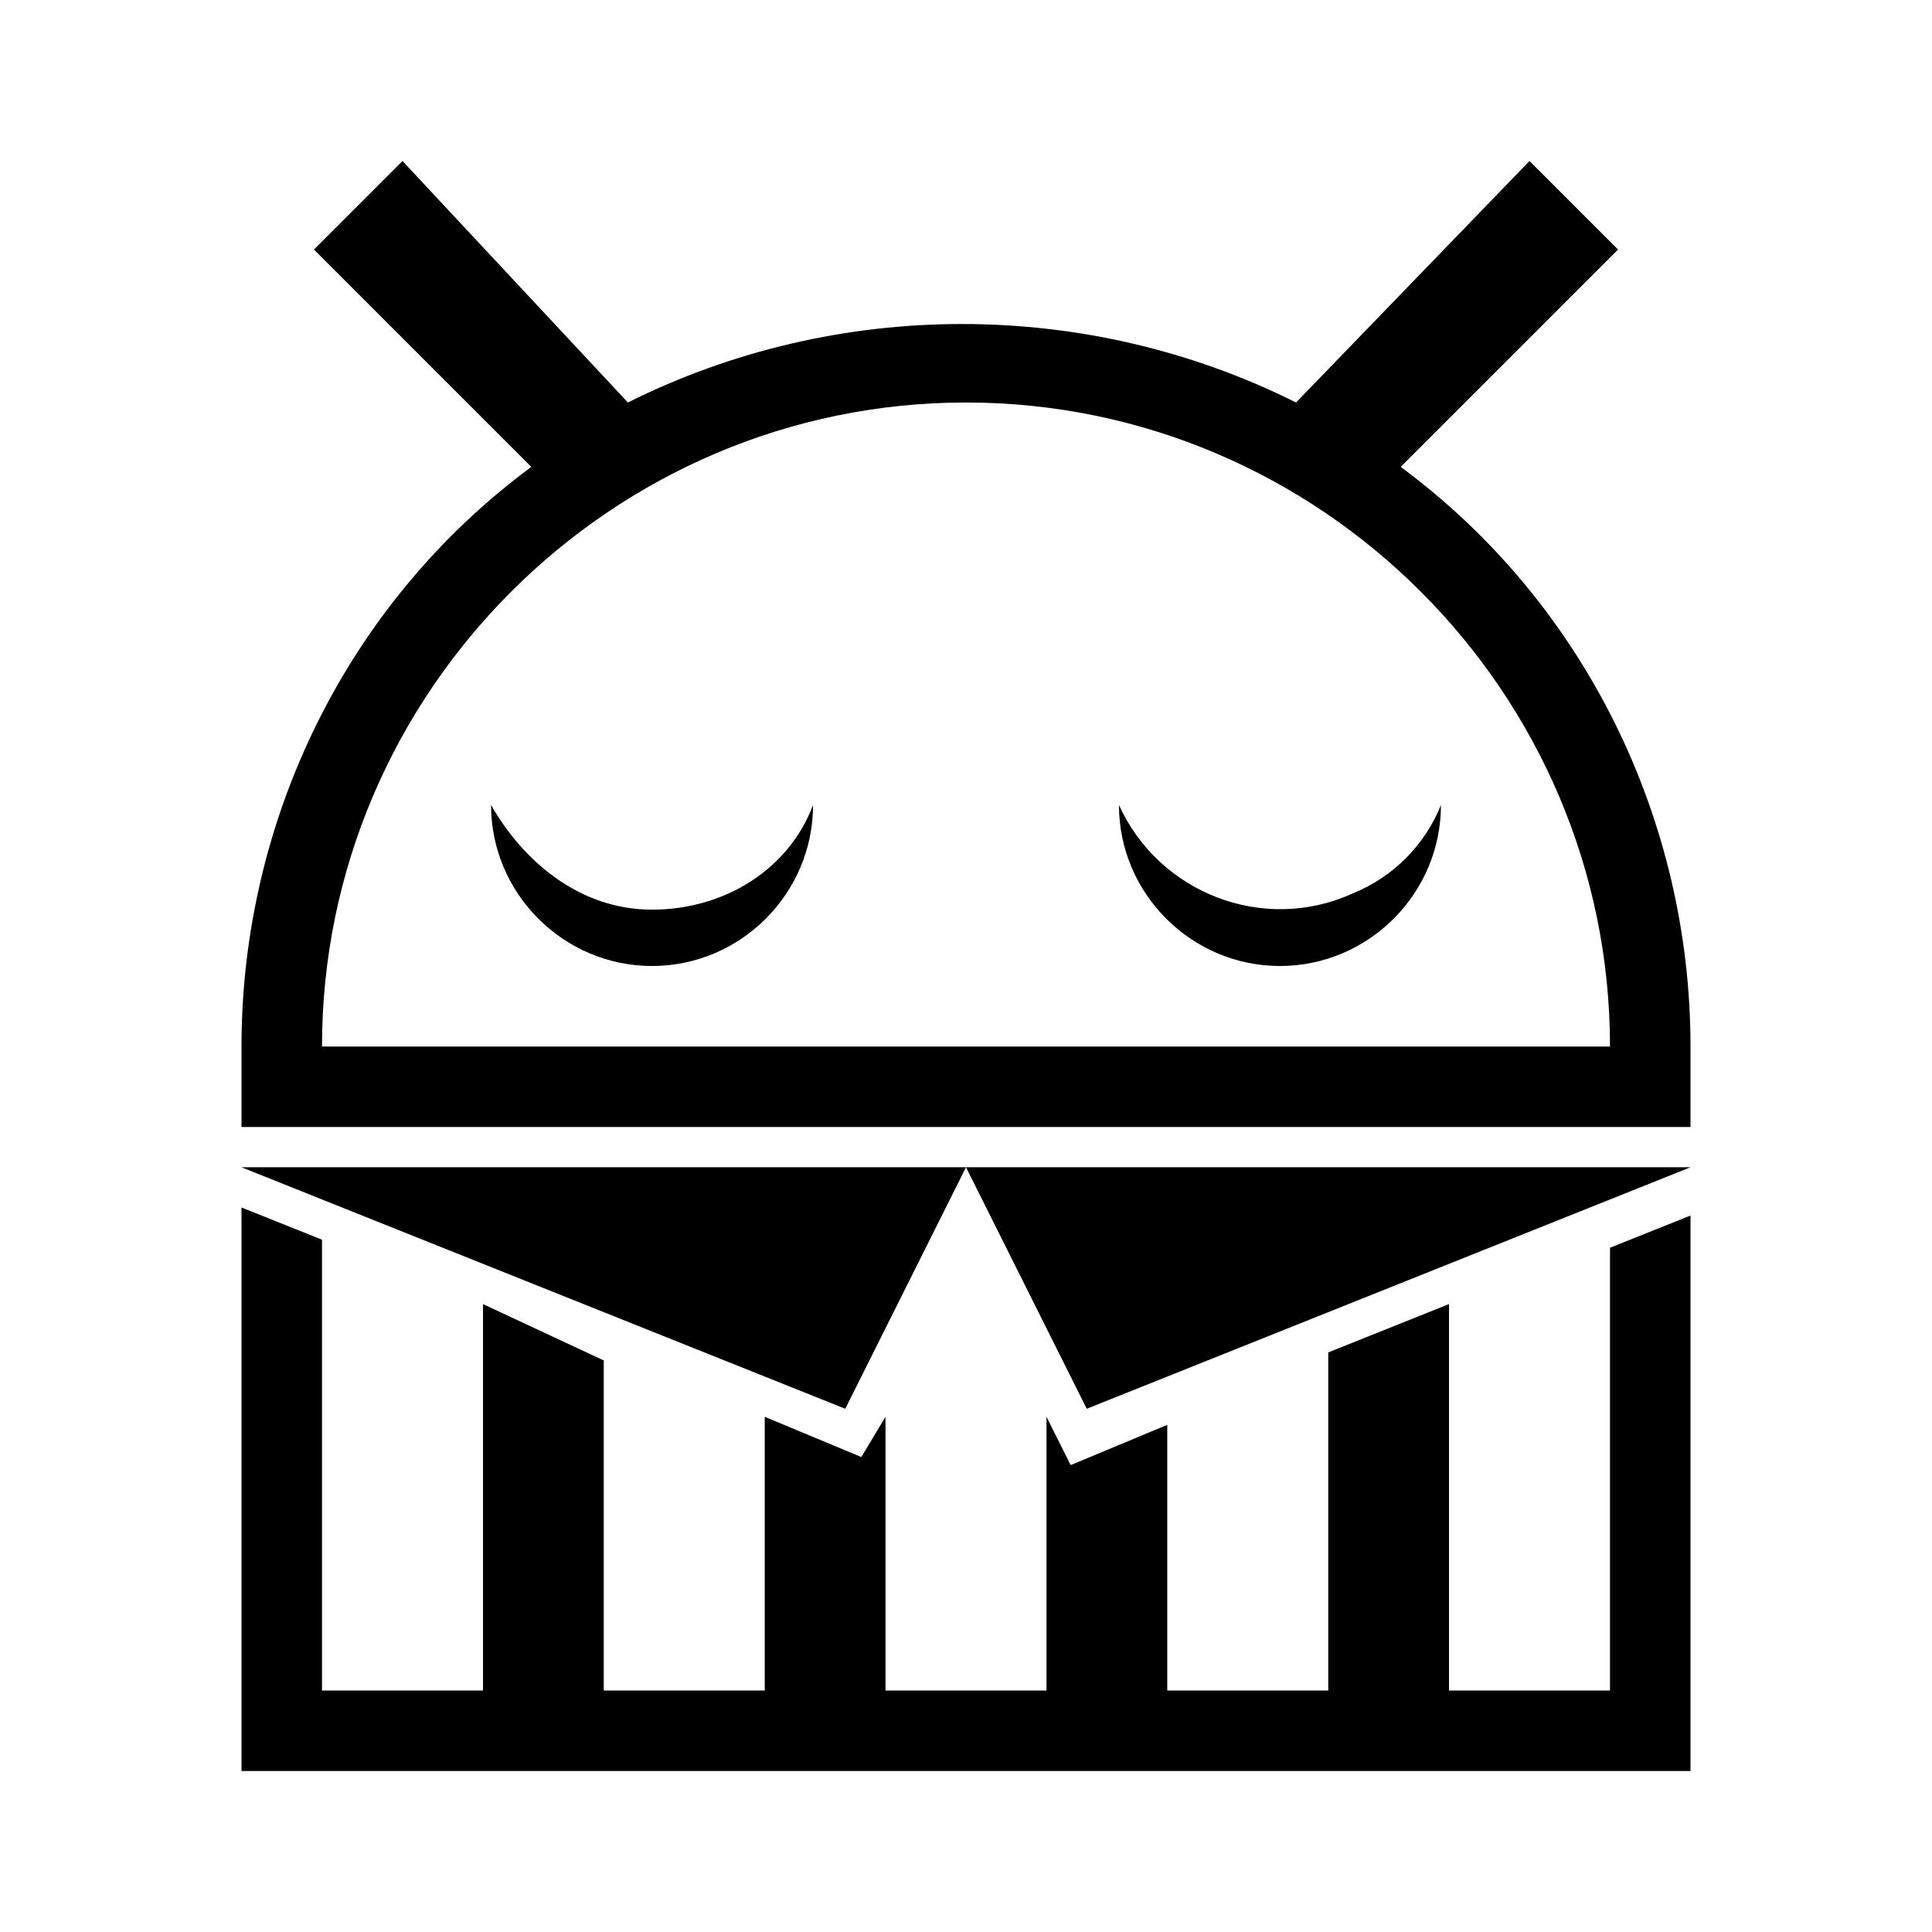
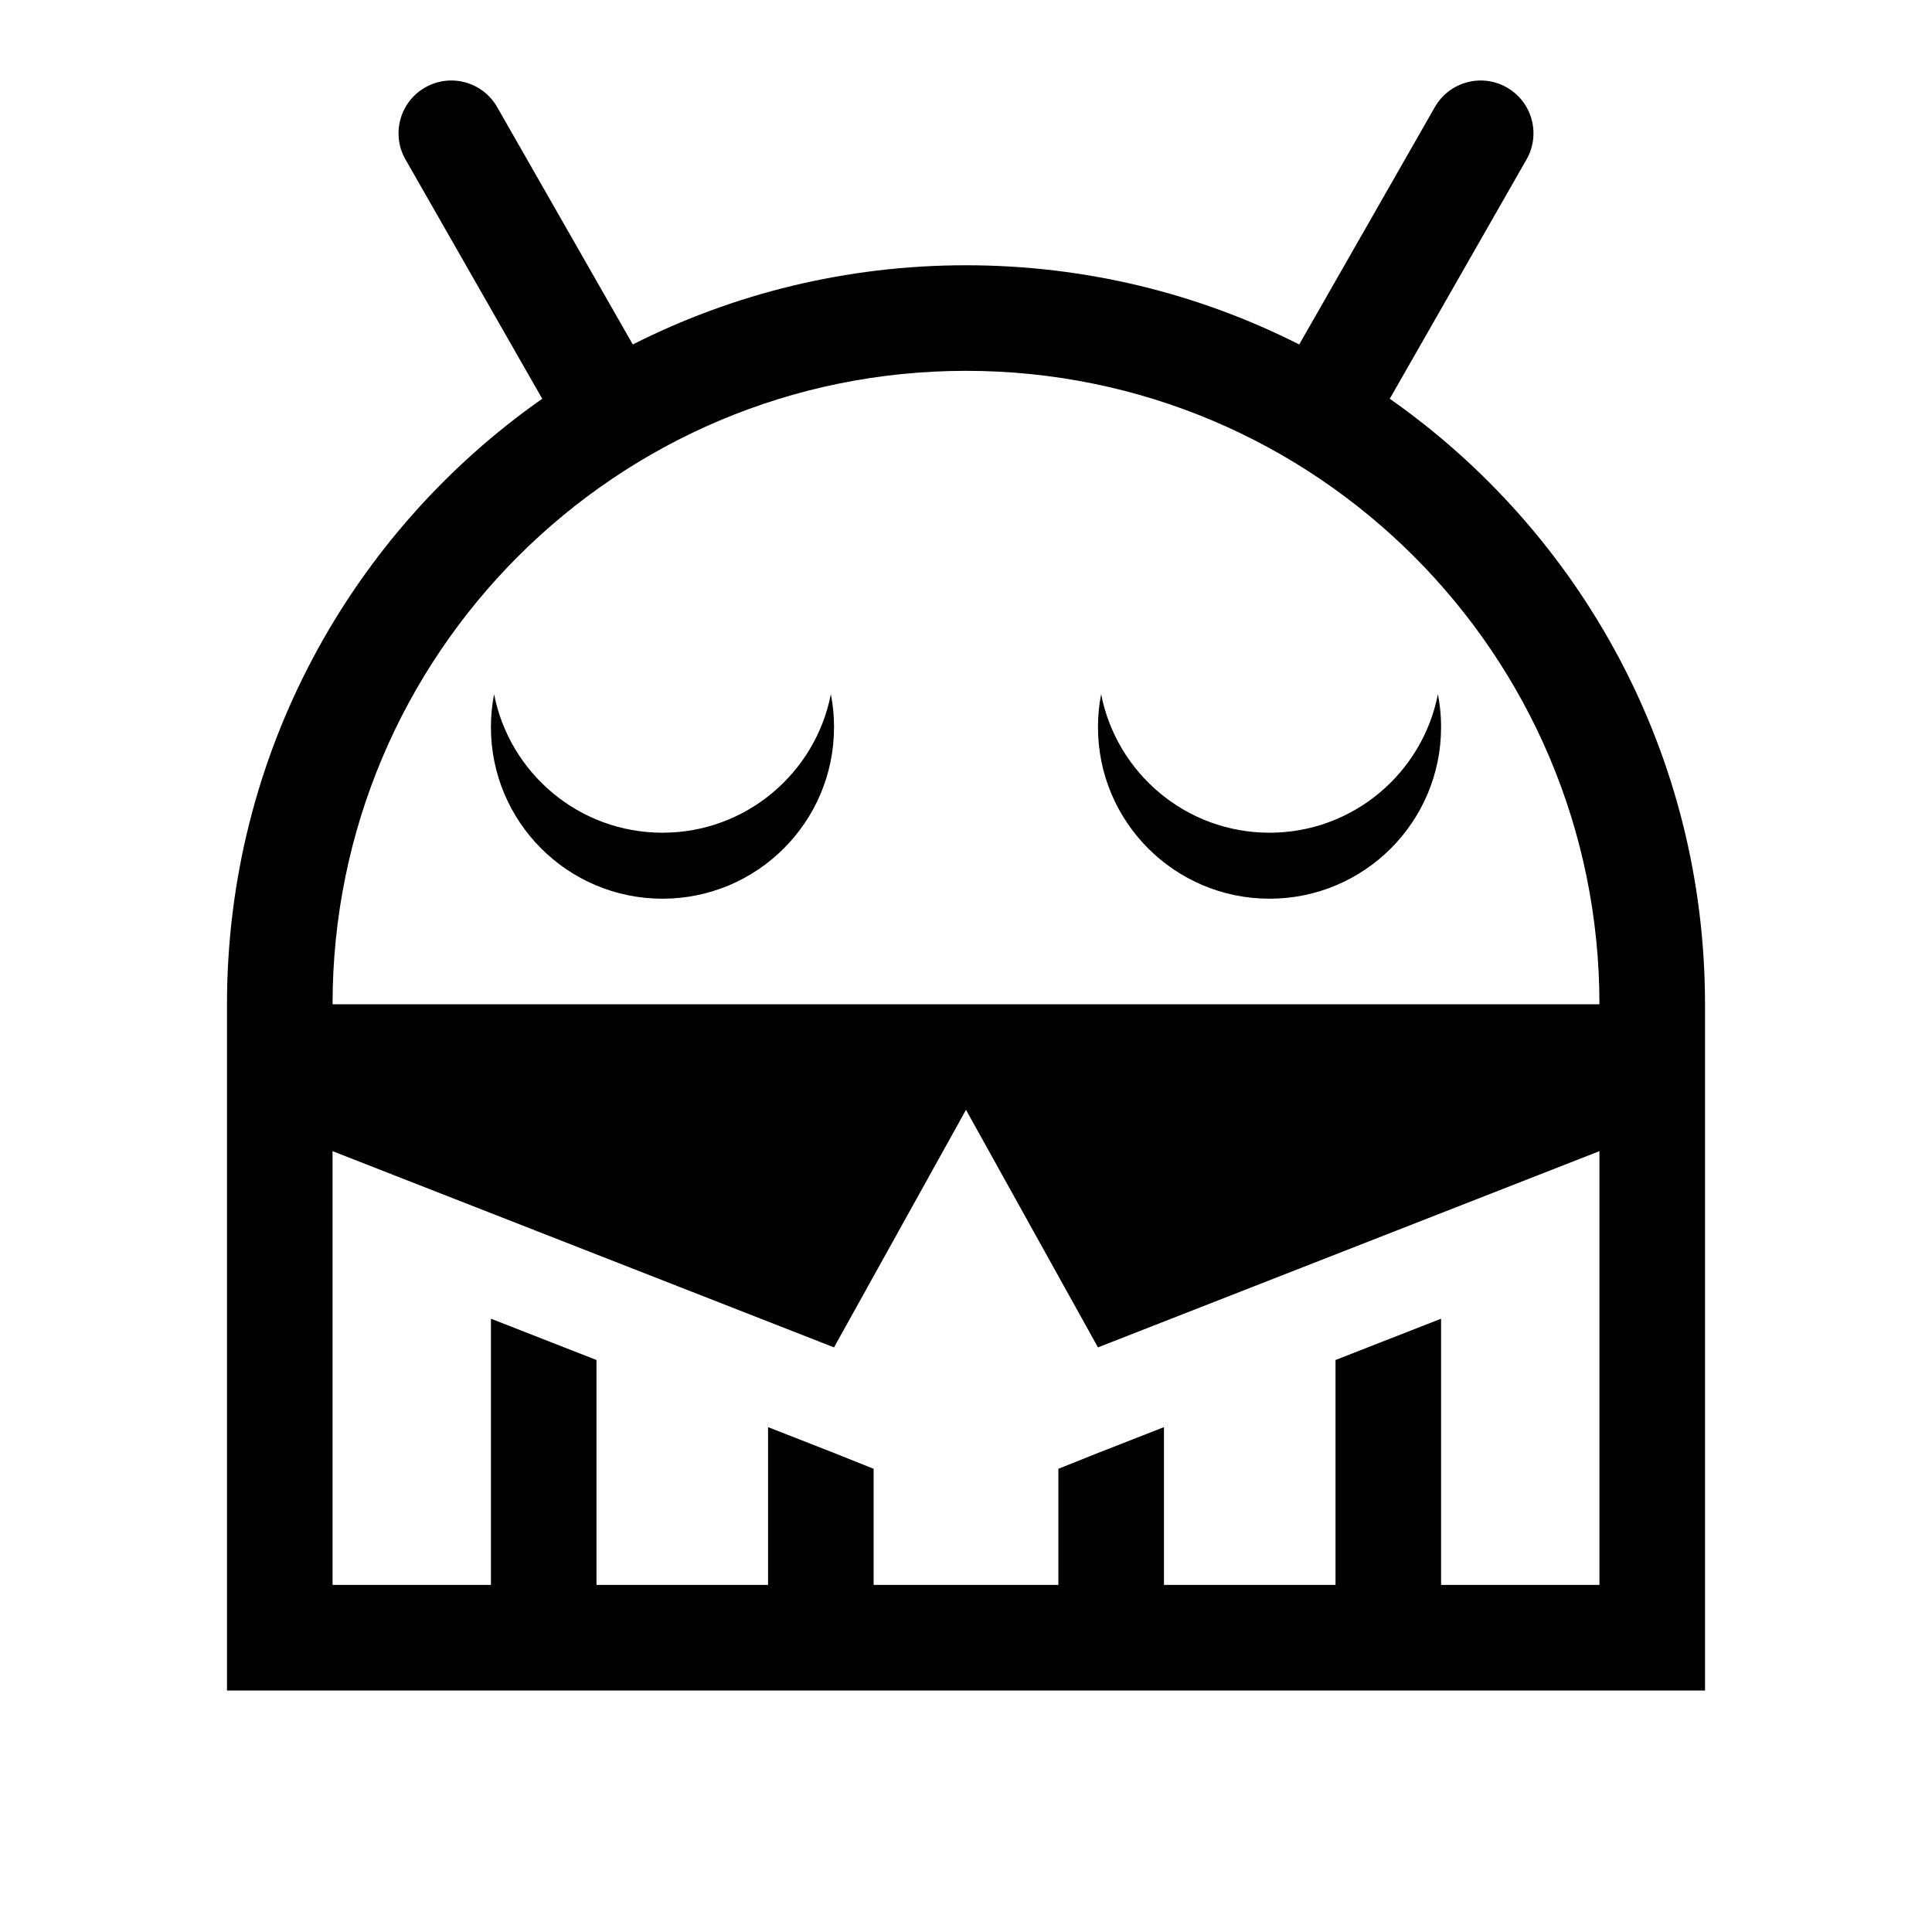
- <svg xmlns="http://www.w3.org/2000/svg" version="1.1" id="Layer_1" x="0px" y="0px" viewBox="0 0 24 24" style="enable-background:new 0 0 24 24;" xml:space="preserve">
-   <style type="text/css">
- 	.st0{fill-rule:evenodd;clip-rule:evenodd;}
- </style>
-   <path class="st0" d="M5,2L3.9,3.1l2.7,2.7C4.3,7.5,3,10.2,3,13v1h18v-1c0-2.8-1.3-5.5-3.6-7.2l2.7-2.7L19,2l-2.9,3  c-2.6-1.3-5.7-1.3-8.3,0L5,2z M12,5c-4.4,0-8,3.6-8,8h16C20,8.6,16.4,5,12,5z M8.1,11.3c0.9,0,1.7-0.5,2-1.3c0,1.1-0.9,2-2,2  s-2-0.9-2-2C6.5,10.7,7.2,11.3,8.1,11.3z M13.9,10c0.5,1.1,1.8,1.6,2.9,1.1c0.5-0.2,0.9-0.6,1.1-1.1c0,1.1-0.9,2-2,2  S13.9,11.1,13.9,10z M21,15.1l-1,0.4V21h-2v-4.8l-1.5,0.6V21h-2v-3.3l-1.2,0.5L13,17.6V21h-2v-3.4l-0.3,0.5l-1.2-0.5V21h-2v-4.1  L6,16.2V21H4v-5.6l-1-0.4v7h18C21,22,21,15,21,15.1z M10.5,17.5l-7.5-3h9L10.5,17.5z M21,14.5l-7.5,3l-1.5-3H21z" />
+ <svg xmlns="http://www.w3.org/2000/svg" width="24" height="24" viewBox="0 0 24 24" fill="none" version="1.1" id="svg4">
+   <defs id="defs8" />
+   <g id="g829" transform="matrix(0.1639338,0,0,0.1639338,2.819709,2.00008)" style="fill:#000000">
+     <path fill-rule="evenodd" clip-rule="evenodd" d="m 15.016,-5.573 c 1.918,-1.096 4.361,-0.43 5.457,1.488 L 30.751,13.902 C 38.337,10.063 46.916,7.9 56,7.9 c 9.084,0 17.663,2.163 25.25,6.002 L 91.527,-4.084 c 1.096,-1.918 3.54,-2.584 5.458,-1.488 1.918,1.096 2.584,3.54 1.488,5.458 L 88.112,18.016 C 102.557,28.144 112,44.919 112,63.9 v 8 36 8 H 104 8 -1.2200042e-7 v -8 -36 -8 C -1.2200042e-7,44.919 9.443,28.144 23.888,18.016 L 13.527,-0.115 C 12.431,-2.033 13.098,-4.477 15.016,-5.573 Z M 56,15.9 c 26.51,0 48,21.49 48,48 H 92 84 71 63 49 41 28 20 8 c 0,-26.51 21.49,-48 48,-48 z m 10,74 -10,-18 -10,18 -38,-14.87 V 107.9 H 20 V 87.726 l 8,3.13 V 107.9 H 41 V 95.943 l 5,1.957 3,1.2 V 107.9 h 14 v -8.8 l 3,-1.2 5,-1.957 V 107.9 H 84 V 90.856 l 8,-3.13 V 107.9 h 12 V 75.03 Z m -33,-39 c 6.325,0 11.594,-4.517 12.76,-10.5 0.083,0.425 0.145,0.858 0.185,1.297 0.036,0.396 0.055,0.797 0.055,1.203 0,7.18 -5.82,13 -13,13 -7.18,0 -13,-5.82 -13,-13 0,-0.855 0.083,-1.691 0.24,-2.5 1.166,5.983 6.435,10.5 12.76,10.5 z m 58.76,-10.5 c -1.166,5.983 -6.435,10.5 -12.76,10.5 -6.325,0 -11.594,-4.517 -12.76,-10.5 -0.158,0.809 -0.24,1.645 -0.24,2.5 0,7.18 5.82,13 13,13 7.18,0 13,-5.82 13,-13 0,-0.468 -0.025,-0.931 -0.073,-1.387 -0.04,-0.376 -0.096,-0.748 -0.167,-1.113 z" fill="#000000" id="path1068" style="fill:#000000;stroke-width:1" />
+   </g>
</svg>
